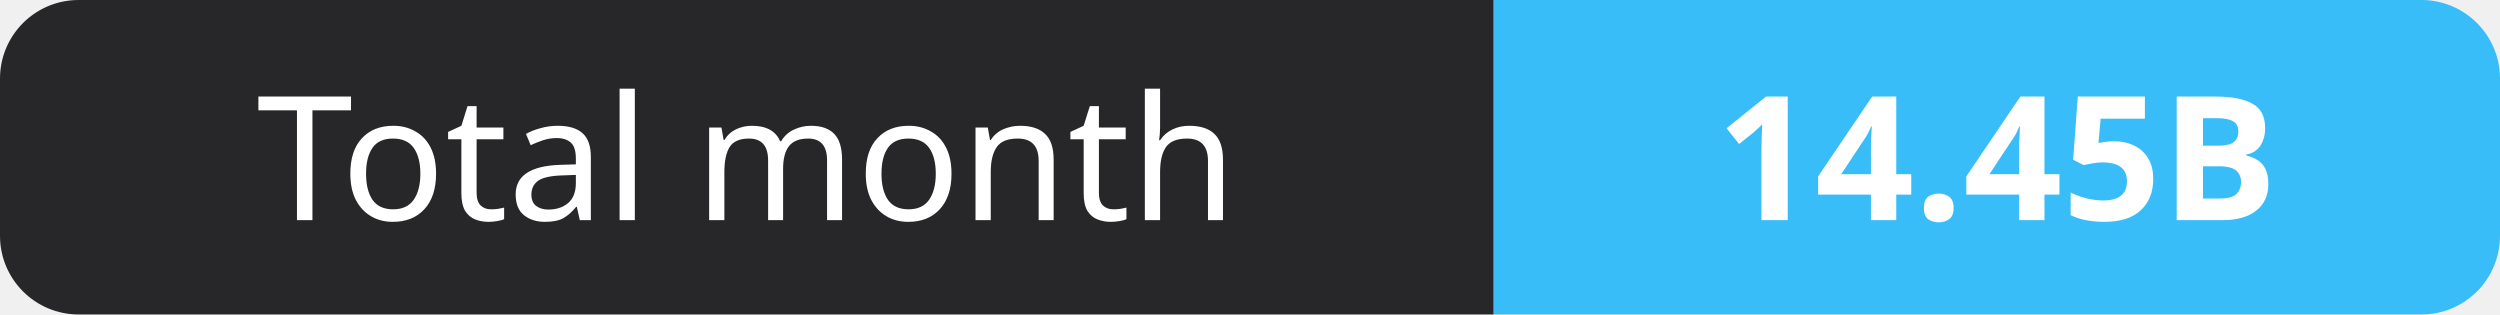
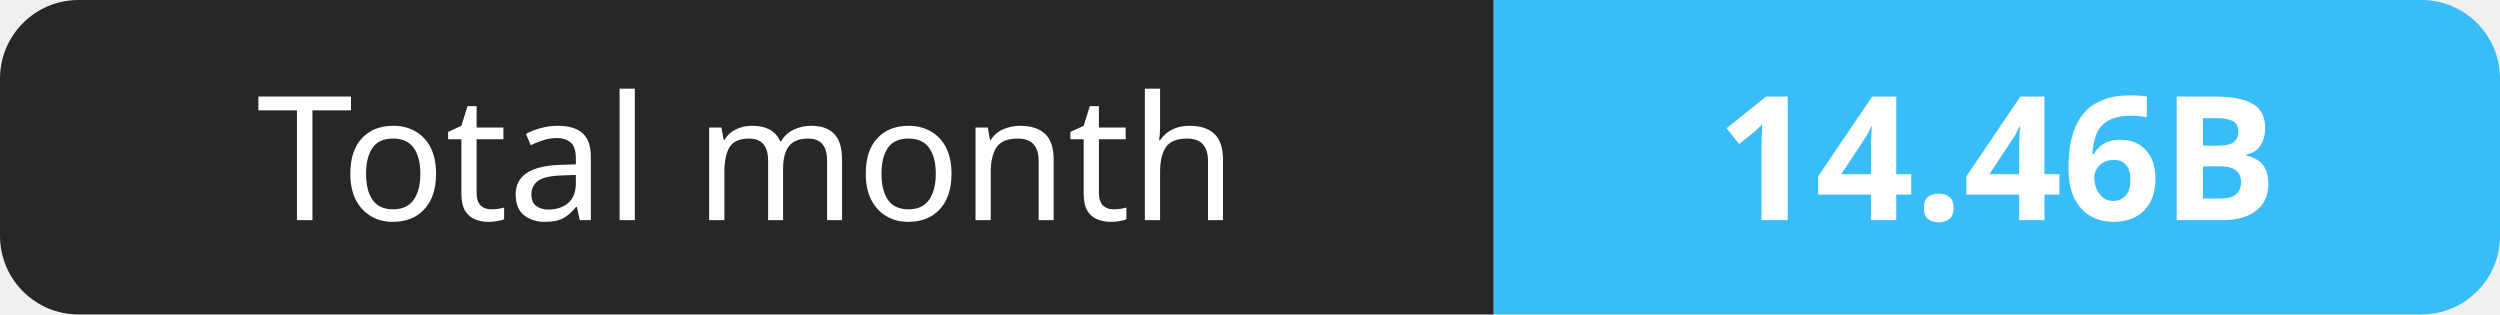
- <svg xmlns="http://www.w3.org/2000/svg" width="159" height="20" role="img" aria-label="Total month: 14.45B">
+ <svg xmlns="http://www.w3.org/2000/svg" width="159" height="20" role="img" aria-label="Total month: 14.46B">
  <clipPath id="r">
    <rect width="159" height="20" rx="5" fill="#fff" />
  </clipPath>
  <g clip-path="url(#r)">
    <rect width="95" height="20" fill="#27272a" />
    <rect x="95" width="64" height="20" fill="#38bdf8" />
  </g>
  <g fill="#fff" text-anchor="middle" font-family="Verdana,Geneva,sans-serif" font-size="11">
    <text x="47.5" y="14">Total month</text>
-     <text x="127.0" y="14" font-weight="700">14.45B</text>
+     <text x="127.0" y="14" font-weight="700">14.46B</text>
  </g>
</svg>
